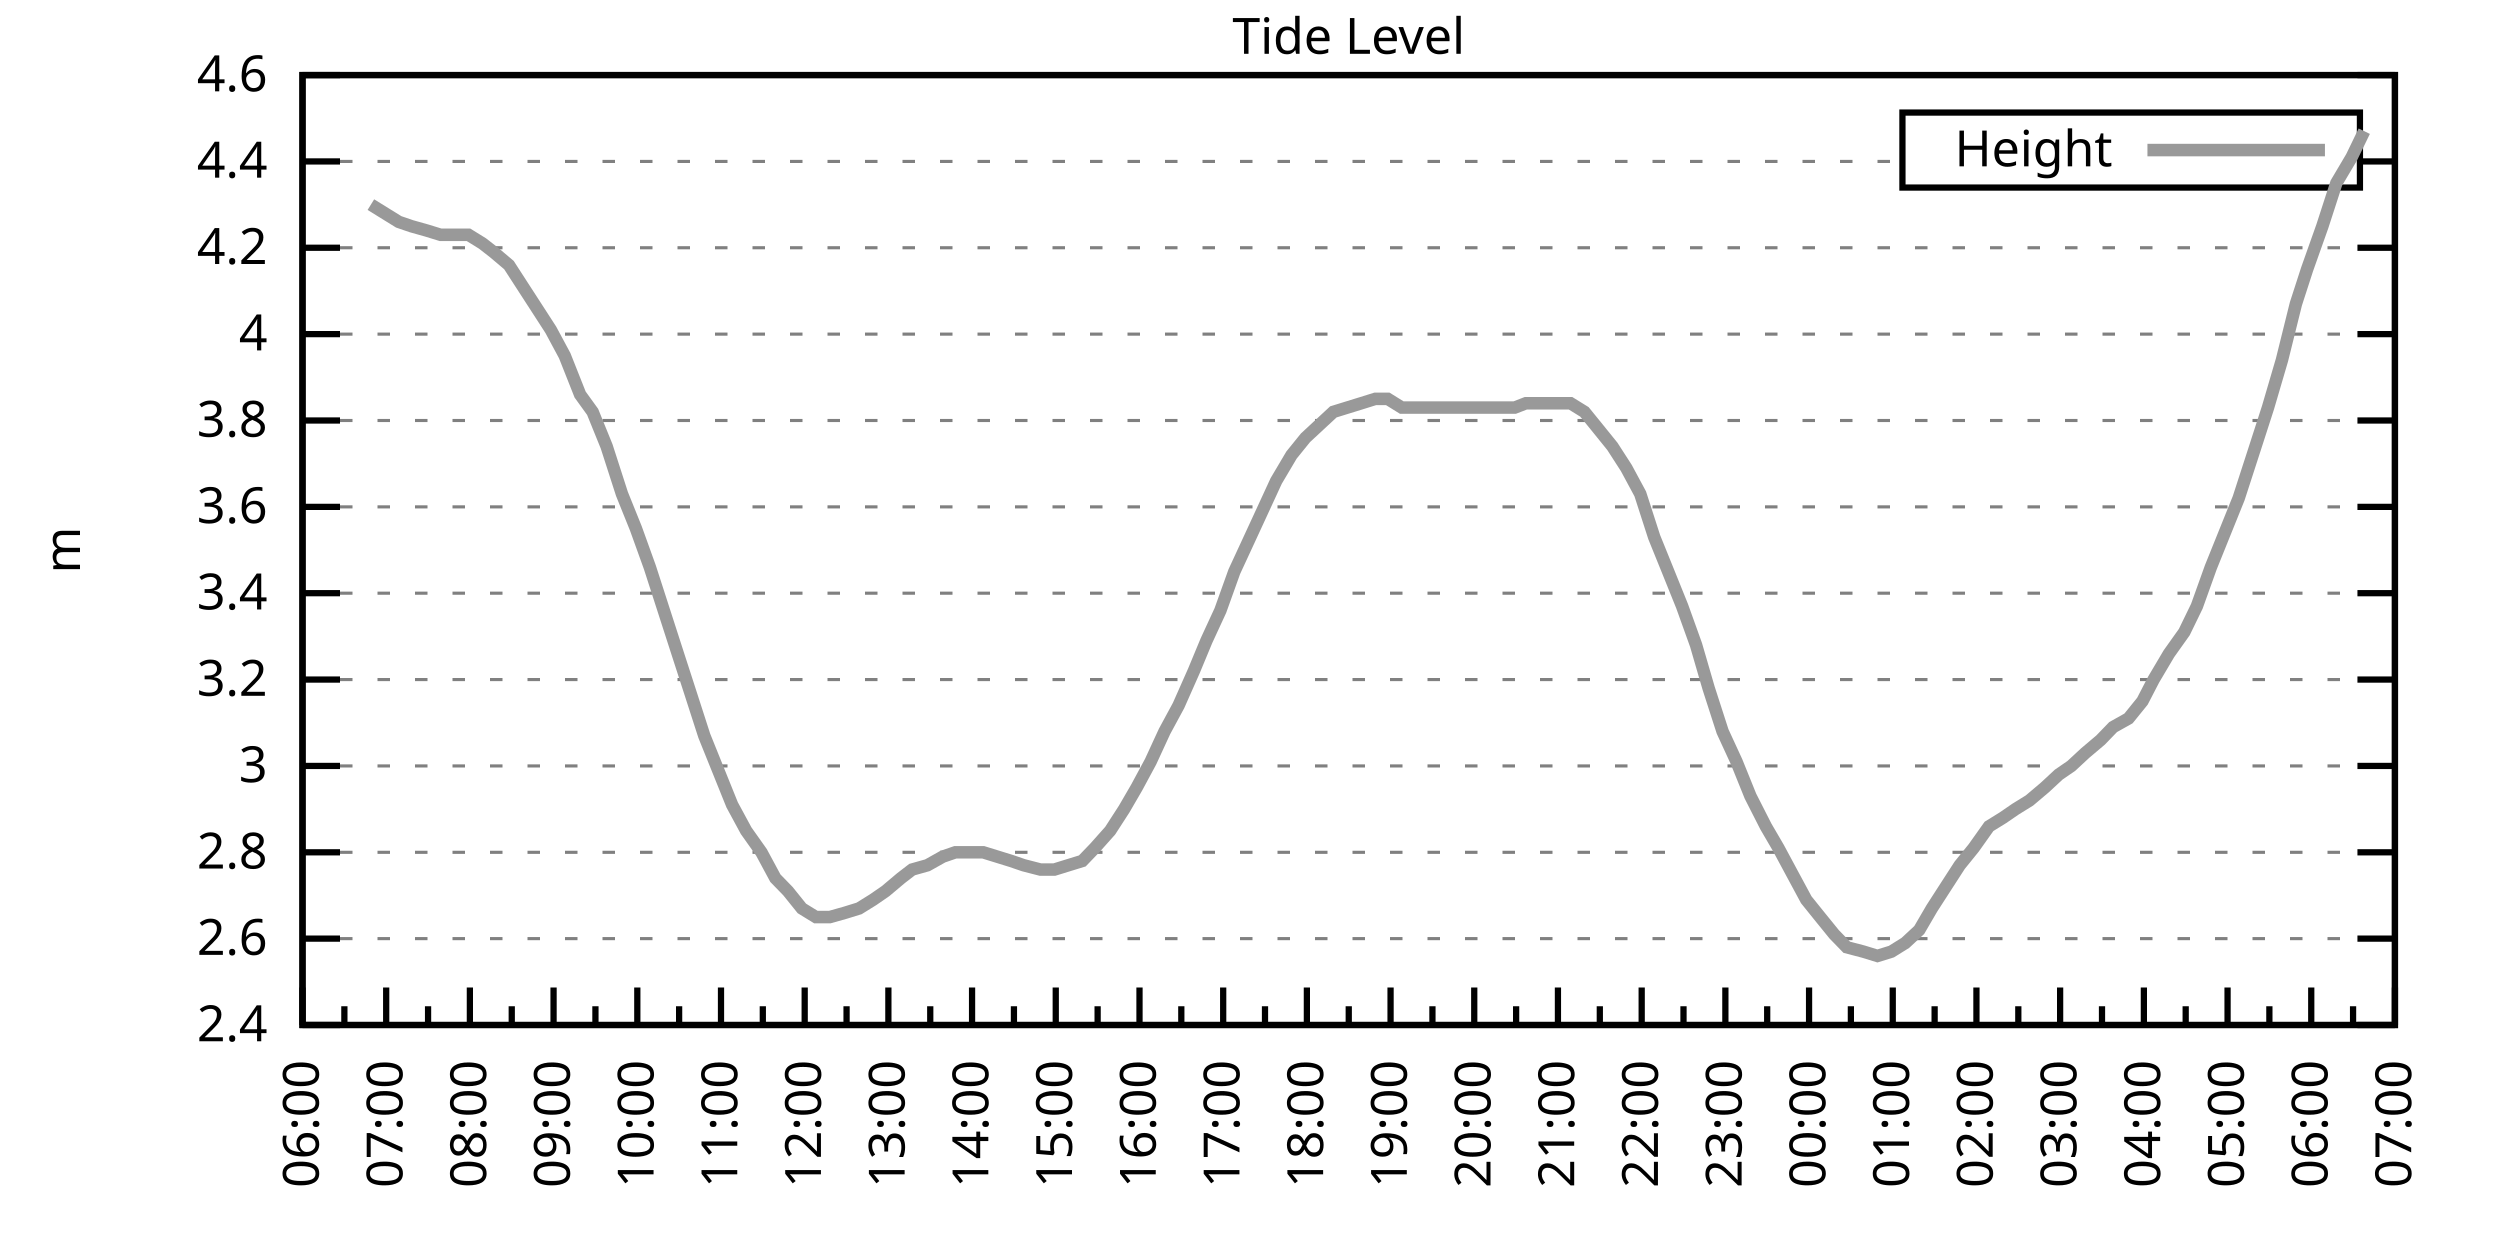
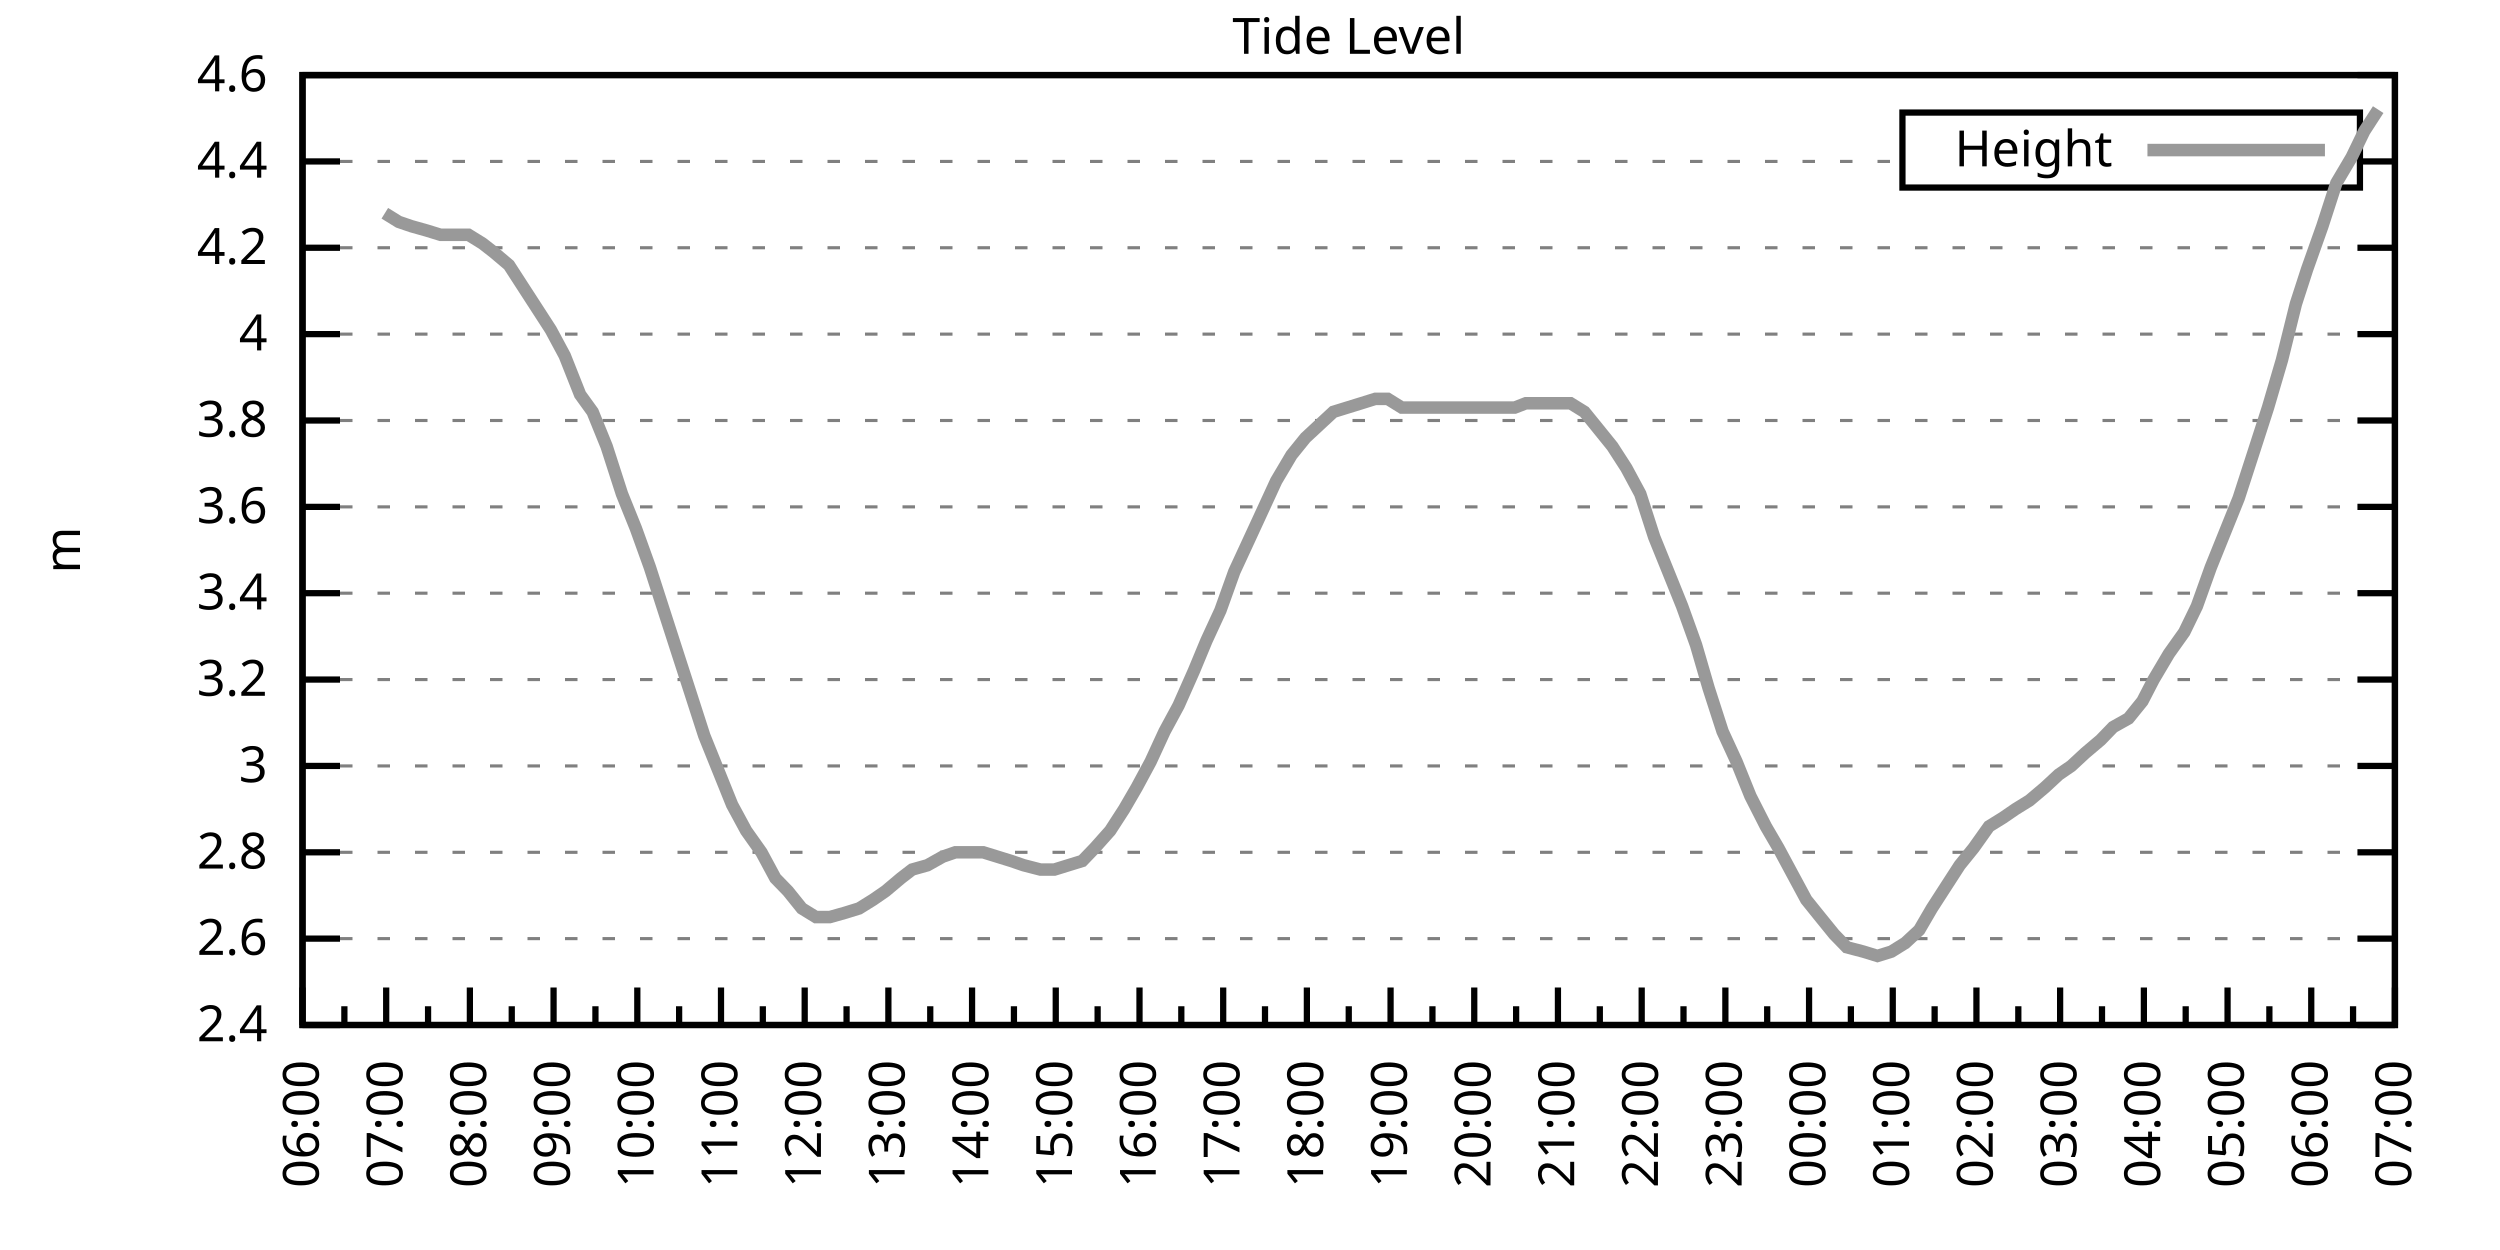
<svg xmlns="http://www.w3.org/2000/svg" xmlns:xlink="http://www.w3.org/1999/xlink" width="400" height="200" viewBox="0 0 400 200">
  <g id="gnuplot_canvas">
    <rect x="0" y="0" width="400" height="200" fill="none" />
    <defs>
      <circle id="gpDot" r="0.5" stroke-width="0.5" stroke="currentColor" />
      <path id="gpPt0" stroke-width="0.333" stroke="currentColor" d="M-1,0 h2 M0,-1 v2" />
      <path id="gpPt1" stroke-width="0.333" stroke="currentColor" d="M-1,-1 L1,1 M1,-1 L-1,1" />
      <path id="gpPt2" stroke-width="0.333" stroke="currentColor" d="M-1,0 L1,0 M0,-1 L0,1 M-1,-1 L1,1 M-1,1 L1,-1" />
      <rect id="gpPt3" stroke-width="0.333" stroke="currentColor" x="-1" y="-1" width="2" height="2" />
      <rect id="gpPt4" stroke-width="0.333" stroke="currentColor" fill="currentColor" x="-1" y="-1" width="2" height="2" />
      <circle id="gpPt5" stroke-width="0.333" stroke="currentColor" cx="0" cy="0" r="1" />
      <use xlink:href="#gpPt5" id="gpPt6" fill="currentColor" stroke="none" />
      <path id="gpPt7" stroke-width="0.333" stroke="currentColor" d="M0,-1.33 L-1.33,0.67 L1.33,0.67 z" />
      <use xlink:href="#gpPt7" id="gpPt8" fill="currentColor" stroke="none" />
      <use xlink:href="#gpPt7" id="gpPt9" stroke="currentColor" transform="rotate(180)" />
      <use xlink:href="#gpPt9" id="gpPt10" fill="currentColor" stroke="none" />
      <use xlink:href="#gpPt3" id="gpPt11" stroke="currentColor" transform="rotate(45)" />
      <use xlink:href="#gpPt11" id="gpPt12" fill="currentColor" stroke="none" />
      <path id="gpPt13" stroke-width="0.333" stroke="currentColor" d="M0,1.330 L1.265,0.411 L0.782,-1.067 L-0.782,-1.076 L-1.265,0.411 z" />
      <use xlink:href="#gpPt13" id="gpPt14" fill="currentColor" stroke="none" />
      <filter id="textbox" filterUnits="objectBoundingBox" x="0" y="0" height="1" width="1">
        <feFlood flood-color="white" flood-opacity="1" result="bgnd" />
        <feComposite in="SourceGraphic" in2="bgnd" operator="atop" />
      </filter>
      <filter id="greybox" filterUnits="objectBoundingBox" x="0" y="0" height="1" width="1">
        <feFlood flood-color="lightgrey" flood-opacity="1" result="grey" />
        <feComposite in="SourceGraphic" in2="grey" operator="atop" />
      </filter>
    </defs>
    <g fill="none" color="white" stroke="currentColor" stroke-width="1.00" stroke-linecap="butt" stroke-linejoin="miter">
</g>
    <g fill="none" color="black" stroke="currentColor" stroke-width="1.00" stroke-linecap="butt" stroke-linejoin="miter">
      <g stroke="none" shape-rendering="crispEdges">
        <polygon fill="rgb(255, 255, 255)" points="48.40,164.00 383.18,164.00 383.18,12.02 48.40,12.02 " />
      </g>
    </g>
    <g fill="none" color="black" stroke="currentColor" stroke-width="1.00" stroke-linecap="butt" stroke-linejoin="miter">
</g>
    <g fill="none" color="black" stroke="black" stroke-width="0.50" stroke-linecap="butt" stroke-linejoin="miter">
</g>
    <g fill="none" color="gray" stroke="currentColor" stroke-width="0.50" stroke-linecap="butt" stroke-linejoin="miter">
      <path stroke="gray" stroke-dasharray="2,4" class="gridline" d="M48.40,164.00 L383.19,164.00  " />
    </g>
    <g fill="none" color="gray" stroke="gray" stroke-width="1.00" stroke-linecap="butt" stroke-linejoin="miter">
</g>
    <g fill="none" color="black" stroke="currentColor" stroke-width="1.00" stroke-linecap="butt" stroke-linejoin="miter">
      <path stroke="black" d="M48.40,164.00 L54.40,164.00 M383.19,164.00 L377.19,164.00  " />
      <g transform="translate(42.80,166.60)" stroke="none" fill="black" font-family="Sans" font-size="8.00" text-anchor="end">
        <text>
          <tspan font-family="Sans"> 2.4</tspan>
        </text>
      </g>
    </g>
    <g fill="none" color="black" stroke="currentColor" stroke-width="1.00" stroke-linecap="butt" stroke-linejoin="miter">
</g>
    <g fill="none" color="black" stroke="black" stroke-width="0.50" stroke-linecap="butt" stroke-linejoin="miter">
</g>
    <g fill="none" color="gray" stroke="currentColor" stroke-width="0.50" stroke-linecap="butt" stroke-linejoin="miter">
      <path stroke="gray" stroke-dasharray="2,4" class="gridline" d="M48.40,150.18 L383.19,150.18  " />
    </g>
    <g fill="none" color="gray" stroke="gray" stroke-width="1.00" stroke-linecap="butt" stroke-linejoin="miter">
</g>
    <g fill="none" color="black" stroke="currentColor" stroke-width="1.00" stroke-linecap="butt" stroke-linejoin="miter">
      <path stroke="black" d="M48.40,150.18 L54.40,150.18 M383.19,150.18 L377.19,150.18  " />
      <g transform="translate(42.80,152.78)" stroke="none" fill="black" font-family="Sans" font-size="8.00" text-anchor="end">
        <text>
          <tspan font-family="Sans"> 2.6</tspan>
        </text>
      </g>
    </g>
    <g fill="none" color="black" stroke="currentColor" stroke-width="1.00" stroke-linecap="butt" stroke-linejoin="miter">
</g>
    <g fill="none" color="black" stroke="black" stroke-width="0.50" stroke-linecap="butt" stroke-linejoin="miter">
</g>
    <g fill="none" color="gray" stroke="currentColor" stroke-width="0.50" stroke-linecap="butt" stroke-linejoin="miter">
      <path stroke="gray" stroke-dasharray="2,4" class="gridline" d="M48.40,136.37 L383.19,136.37  " />
    </g>
    <g fill="none" color="gray" stroke="gray" stroke-width="1.00" stroke-linecap="butt" stroke-linejoin="miter">
</g>
    <g fill="none" color="black" stroke="currentColor" stroke-width="1.00" stroke-linecap="butt" stroke-linejoin="miter">
      <path stroke="black" d="M48.40,136.37 L54.40,136.37 M383.19,136.37 L377.19,136.37  " />
      <g transform="translate(42.80,138.97)" stroke="none" fill="black" font-family="Sans" font-size="8.00" text-anchor="end">
        <text>
          <tspan font-family="Sans"> 2.8</tspan>
        </text>
      </g>
    </g>
    <g fill="none" color="black" stroke="currentColor" stroke-width="1.00" stroke-linecap="butt" stroke-linejoin="miter">
</g>
    <g fill="none" color="black" stroke="black" stroke-width="0.50" stroke-linecap="butt" stroke-linejoin="miter">
</g>
    <g fill="none" color="gray" stroke="currentColor" stroke-width="0.50" stroke-linecap="butt" stroke-linejoin="miter">
      <path stroke="gray" stroke-dasharray="2,4" class="gridline" d="M48.40,122.55 L383.19,122.55  " />
    </g>
    <g fill="none" color="gray" stroke="gray" stroke-width="1.00" stroke-linecap="butt" stroke-linejoin="miter">
</g>
    <g fill="none" color="black" stroke="currentColor" stroke-width="1.00" stroke-linecap="butt" stroke-linejoin="miter">
      <path stroke="black" d="M48.40,122.55 L54.40,122.55 M383.19,122.55 L377.19,122.55  " />
      <g transform="translate(42.80,125.15)" stroke="none" fill="black" font-family="Sans" font-size="8.00" text-anchor="end">
        <text>
          <tspan font-family="Sans"> 3</tspan>
        </text>
      </g>
    </g>
    <g fill="none" color="black" stroke="currentColor" stroke-width="1.00" stroke-linecap="butt" stroke-linejoin="miter">
</g>
    <g fill="none" color="black" stroke="black" stroke-width="0.50" stroke-linecap="butt" stroke-linejoin="miter">
</g>
    <g fill="none" color="gray" stroke="currentColor" stroke-width="0.50" stroke-linecap="butt" stroke-linejoin="miter">
      <path stroke="gray" stroke-dasharray="2,4" class="gridline" d="M48.40,108.73 L383.19,108.73  " />
    </g>
    <g fill="none" color="gray" stroke="gray" stroke-width="1.00" stroke-linecap="butt" stroke-linejoin="miter">
</g>
    <g fill="none" color="black" stroke="currentColor" stroke-width="1.00" stroke-linecap="butt" stroke-linejoin="miter">
      <path stroke="black" d="M48.40,108.73 L54.40,108.73 M383.19,108.73 L377.19,108.73  " />
      <g transform="translate(42.80,111.33)" stroke="none" fill="black" font-family="Sans" font-size="8.00" text-anchor="end">
        <text>
          <tspan font-family="Sans"> 3.2</tspan>
        </text>
      </g>
    </g>
    <g fill="none" color="black" stroke="currentColor" stroke-width="1.00" stroke-linecap="butt" stroke-linejoin="miter">
</g>
    <g fill="none" color="black" stroke="black" stroke-width="0.50" stroke-linecap="butt" stroke-linejoin="miter">
</g>
    <g fill="none" color="gray" stroke="currentColor" stroke-width="0.50" stroke-linecap="butt" stroke-linejoin="miter">
      <path stroke="gray" stroke-dasharray="2,4" class="gridline" d="M48.40,94.91 L383.19,94.91  " />
    </g>
    <g fill="none" color="gray" stroke="gray" stroke-width="1.00" stroke-linecap="butt" stroke-linejoin="miter">
</g>
    <g fill="none" color="black" stroke="currentColor" stroke-width="1.00" stroke-linecap="butt" stroke-linejoin="miter">
      <path stroke="black" d="M48.40,94.91 L54.40,94.91 M383.19,94.91 L377.19,94.91  " />
      <g transform="translate(42.80,97.51)" stroke="none" fill="black" font-family="Sans" font-size="8.00" text-anchor="end">
        <text>
          <tspan font-family="Sans"> 3.4</tspan>
        </text>
      </g>
    </g>
    <g fill="none" color="black" stroke="currentColor" stroke-width="1.00" stroke-linecap="butt" stroke-linejoin="miter">
</g>
    <g fill="none" color="black" stroke="black" stroke-width="0.50" stroke-linecap="butt" stroke-linejoin="miter">
</g>
    <g fill="none" color="gray" stroke="currentColor" stroke-width="0.50" stroke-linecap="butt" stroke-linejoin="miter">
      <path stroke="gray" stroke-dasharray="2,4" class="gridline" d="M48.40,81.10 L383.19,81.10  " />
    </g>
    <g fill="none" color="gray" stroke="gray" stroke-width="1.00" stroke-linecap="butt" stroke-linejoin="miter">
</g>
    <g fill="none" color="black" stroke="currentColor" stroke-width="1.00" stroke-linecap="butt" stroke-linejoin="miter">
      <path stroke="black" d="M48.40,81.10 L54.40,81.10 M383.19,81.10 L377.19,81.10  " />
      <g transform="translate(42.80,83.70)" stroke="none" fill="black" font-family="Sans" font-size="8.00" text-anchor="end">
        <text>
          <tspan font-family="Sans"> 3.6</tspan>
        </text>
      </g>
    </g>
    <g fill="none" color="black" stroke="currentColor" stroke-width="1.00" stroke-linecap="butt" stroke-linejoin="miter">
</g>
    <g fill="none" color="black" stroke="black" stroke-width="0.50" stroke-linecap="butt" stroke-linejoin="miter">
</g>
    <g fill="none" color="gray" stroke="currentColor" stroke-width="0.50" stroke-linecap="butt" stroke-linejoin="miter">
      <path stroke="gray" stroke-dasharray="2,4" class="gridline" d="M48.40,67.28 L383.19,67.28  " />
    </g>
    <g fill="none" color="gray" stroke="gray" stroke-width="1.00" stroke-linecap="butt" stroke-linejoin="miter">
</g>
    <g fill="none" color="black" stroke="currentColor" stroke-width="1.00" stroke-linecap="butt" stroke-linejoin="miter">
      <path stroke="black" d="M48.40,67.28 L54.40,67.28 M383.19,67.28 L377.19,67.28  " />
      <g transform="translate(42.80,69.88)" stroke="none" fill="black" font-family="Sans" font-size="8.00" text-anchor="end">
        <text>
          <tspan font-family="Sans"> 3.8</tspan>
        </text>
      </g>
    </g>
    <g fill="none" color="black" stroke="currentColor" stroke-width="1.00" stroke-linecap="butt" stroke-linejoin="miter">
</g>
    <g fill="none" color="black" stroke="black" stroke-width="0.50" stroke-linecap="butt" stroke-linejoin="miter">
</g>
    <g fill="none" color="gray" stroke="currentColor" stroke-width="0.50" stroke-linecap="butt" stroke-linejoin="miter">
      <path stroke="gray" stroke-dasharray="2,4" class="gridline" d="M48.40,53.46 L383.19,53.46  " />
    </g>
    <g fill="none" color="gray" stroke="gray" stroke-width="1.00" stroke-linecap="butt" stroke-linejoin="miter">
</g>
    <g fill="none" color="black" stroke="currentColor" stroke-width="1.00" stroke-linecap="butt" stroke-linejoin="miter">
      <path stroke="black" d="M48.40,53.46 L54.40,53.46 M383.19,53.46 L377.19,53.46  " />
      <g transform="translate(42.80,56.06)" stroke="none" fill="black" font-family="Sans" font-size="8.00" text-anchor="end">
        <text>
          <tspan font-family="Sans"> 4</tspan>
        </text>
      </g>
    </g>
    <g fill="none" color="black" stroke="currentColor" stroke-width="1.00" stroke-linecap="butt" stroke-linejoin="miter">
</g>
    <g fill="none" color="black" stroke="black" stroke-width="0.50" stroke-linecap="butt" stroke-linejoin="miter">
</g>
    <g fill="none" color="gray" stroke="currentColor" stroke-width="0.50" stroke-linecap="butt" stroke-linejoin="miter">
      <path stroke="gray" stroke-dasharray="2,4" class="gridline" d="M48.40,39.64 L383.19,39.64  " />
    </g>
    <g fill="none" color="gray" stroke="gray" stroke-width="1.00" stroke-linecap="butt" stroke-linejoin="miter">
</g>
    <g fill="none" color="black" stroke="currentColor" stroke-width="1.00" stroke-linecap="butt" stroke-linejoin="miter">
      <path stroke="black" d="M48.40,39.64 L54.40,39.64 M383.19,39.64 L377.19,39.64  " />
      <g transform="translate(42.80,42.24)" stroke="none" fill="black" font-family="Sans" font-size="8.00" text-anchor="end">
        <text>
          <tspan font-family="Sans"> 4.2</tspan>
        </text>
      </g>
    </g>
    <g fill="none" color="black" stroke="currentColor" stroke-width="1.00" stroke-linecap="butt" stroke-linejoin="miter">
</g>
    <g fill="none" color="black" stroke="black" stroke-width="0.50" stroke-linecap="butt" stroke-linejoin="miter">
</g>
    <g fill="none" color="gray" stroke="currentColor" stroke-width="0.50" stroke-linecap="butt" stroke-linejoin="miter">
      <path stroke="gray" stroke-dasharray="2,4" class="gridline" d="M48.40,25.83 L304.39,25.83 M377.59,25.83 L383.19,25.83  " />
    </g>
    <g fill="none" color="gray" stroke="gray" stroke-width="1.00" stroke-linecap="butt" stroke-linejoin="miter">
</g>
    <g fill="none" color="black" stroke="currentColor" stroke-width="1.00" stroke-linecap="butt" stroke-linejoin="miter">
      <path stroke="black" d="M48.40,25.83 L54.40,25.83 M383.19,25.83 L377.19,25.83  " />
      <g transform="translate(42.80,28.43)" stroke="none" fill="black" font-family="Sans" font-size="8.00" text-anchor="end">
        <text>
          <tspan font-family="Sans"> 4.4</tspan>
        </text>
      </g>
    </g>
    <g fill="none" color="black" stroke="currentColor" stroke-width="1.00" stroke-linecap="butt" stroke-linejoin="miter">
</g>
    <g fill="none" color="black" stroke="black" stroke-width="0.50" stroke-linecap="butt" stroke-linejoin="miter">
</g>
    <g fill="none" color="gray" stroke="currentColor" stroke-width="0.50" stroke-linecap="butt" stroke-linejoin="miter">
      <path stroke="gray" stroke-dasharray="2,4" class="gridline" d="M48.40,12.01 L383.19,12.01  " />
    </g>
    <g fill="none" color="gray" stroke="gray" stroke-width="1.00" stroke-linecap="butt" stroke-linejoin="miter">
</g>
    <g fill="none" color="black" stroke="currentColor" stroke-width="1.00" stroke-linecap="butt" stroke-linejoin="miter">
      <path stroke="black" d="M48.40,12.01 L54.40,12.01 M383.19,12.01 L377.19,12.01  " />
      <g transform="translate(42.80,14.61)" stroke="none" fill="black" font-family="Sans" font-size="8.00" text-anchor="end">
        <text>
          <tspan font-family="Sans"> 4.6</tspan>
        </text>
      </g>
    </g>
    <g fill="none" color="black" stroke="currentColor" stroke-width="1.00" stroke-linecap="butt" stroke-linejoin="miter">
      <path stroke="black" d="M48.40,164.00 L48.40,158.00  " />
      <g transform="translate(51.00,169.60) rotate(270)" stroke="none" fill="black" font-family="Sans" font-size="8.00" text-anchor="end">
        <text>
          <tspan font-family="Sans">06:00</tspan>
        </text>
      </g>
    </g>
    <g fill="none" color="black" stroke="currentColor" stroke-width="1.00" stroke-linecap="butt" stroke-linejoin="miter">
      <path stroke="black" d="M55.10,164.00 L55.10,161.00 M61.79,164.00 L61.79,158.00  " />
      <g transform="translate(64.39,169.60) rotate(270)" stroke="none" fill="black" font-family="Sans" font-size="8.00" text-anchor="end">
        <text>
          <tspan font-family="Sans">07:00</tspan>
        </text>
      </g>
    </g>
    <g fill="none" color="black" stroke="currentColor" stroke-width="1.00" stroke-linecap="butt" stroke-linejoin="miter">
      <path stroke="black" d="M68.49,164.00 L68.49,161.00 M75.18,164.00 L75.18,158.00  " />
      <g transform="translate(77.78,169.60) rotate(270)" stroke="none" fill="black" font-family="Sans" font-size="8.00" text-anchor="end">
        <text>
          <tspan font-family="Sans">08:00</tspan>
        </text>
      </g>
    </g>
    <g fill="none" color="black" stroke="currentColor" stroke-width="1.00" stroke-linecap="butt" stroke-linejoin="miter">
      <path stroke="black" d="M81.88,164.00 L81.88,161.00 M88.57,164.00 L88.57,158.00  " />
      <g transform="translate(91.17,169.60) rotate(270)" stroke="none" fill="black" font-family="Sans" font-size="8.00" text-anchor="end">
        <text>
          <tspan font-family="Sans">09:00</tspan>
        </text>
      </g>
    </g>
    <g fill="none" color="black" stroke="currentColor" stroke-width="1.00" stroke-linecap="butt" stroke-linejoin="miter">
      <path stroke="black" d="M95.27,164.00 L95.27,161.00 M101.97,164.00 L101.97,158.00  " />
      <g transform="translate(104.57,169.60) rotate(270)" stroke="none" fill="black" font-family="Sans" font-size="8.00" text-anchor="end">
        <text>
          <tspan font-family="Sans">10:00</tspan>
        </text>
      </g>
    </g>
    <g fill="none" color="black" stroke="currentColor" stroke-width="1.00" stroke-linecap="butt" stroke-linejoin="miter">
      <path stroke="black" d="M108.66,164.00 L108.66,161.00 M115.36,164.00 L115.36,158.00  " />
      <g transform="translate(117.96,169.60) rotate(270)" stroke="none" fill="black" font-family="Sans" font-size="8.00" text-anchor="end">
        <text>
          <tspan font-family="Sans">11:00</tspan>
        </text>
      </g>
    </g>
    <g fill="none" color="black" stroke="currentColor" stroke-width="1.00" stroke-linecap="butt" stroke-linejoin="miter">
      <path stroke="black" d="M122.05,164.00 L122.05,161.00 M128.75,164.00 L128.75,158.00  " />
      <g transform="translate(131.35,169.60) rotate(270)" stroke="none" fill="black" font-family="Sans" font-size="8.00" text-anchor="end">
        <text>
          <tspan font-family="Sans">12:00</tspan>
        </text>
      </g>
    </g>
    <g fill="none" color="black" stroke="currentColor" stroke-width="1.00" stroke-linecap="butt" stroke-linejoin="miter">
      <path stroke="black" d="M135.45,164.00 L135.45,161.00 M142.14,164.00 L142.14,158.00  " />
      <g transform="translate(144.74,169.60) rotate(270)" stroke="none" fill="black" font-family="Sans" font-size="8.00" text-anchor="end">
        <text>
          <tspan font-family="Sans">13:00</tspan>
        </text>
      </g>
    </g>
    <g fill="none" color="black" stroke="currentColor" stroke-width="1.00" stroke-linecap="butt" stroke-linejoin="miter">
      <path stroke="black" d="M148.84,164.00 L148.84,161.00 M155.53,164.00 L155.53,158.00  " />
      <g transform="translate(158.13,169.60) rotate(270)" stroke="none" fill="black" font-family="Sans" font-size="8.00" text-anchor="end">
        <text>
          <tspan font-family="Sans">14:00</tspan>
        </text>
      </g>
    </g>
    <g fill="none" color="black" stroke="currentColor" stroke-width="1.00" stroke-linecap="butt" stroke-linejoin="miter">
      <path stroke="black" d="M162.23,164.00 L162.23,161.00 M168.92,164.00 L168.92,158.00  " />
      <g transform="translate(171.52,169.60) rotate(270)" stroke="none" fill="black" font-family="Sans" font-size="8.00" text-anchor="end">
        <text>
          <tspan font-family="Sans">15:00</tspan>
        </text>
      </g>
    </g>
    <g fill="none" color="black" stroke="currentColor" stroke-width="1.00" stroke-linecap="butt" stroke-linejoin="miter">
      <path stroke="black" d="M175.62,164.00 L175.62,161.00 M182.32,164.00 L182.32,158.00  " />
      <g transform="translate(184.92,169.60) rotate(270)" stroke="none" fill="black" font-family="Sans" font-size="8.00" text-anchor="end">
        <text>
          <tspan font-family="Sans">16:00</tspan>
        </text>
      </g>
    </g>
    <g fill="none" color="black" stroke="currentColor" stroke-width="1.00" stroke-linecap="butt" stroke-linejoin="miter">
      <path stroke="black" d="M189.01,164.00 L189.01,161.00 M195.71,164.00 L195.71,158.00  " />
      <g transform="translate(198.31,169.60) rotate(270)" stroke="none" fill="black" font-family="Sans" font-size="8.00" text-anchor="end">
        <text>
          <tspan font-family="Sans">17:00</tspan>
        </text>
      </g>
    </g>
    <g fill="none" color="black" stroke="currentColor" stroke-width="1.00" stroke-linecap="butt" stroke-linejoin="miter">
      <path stroke="black" d="M202.40,164.00 L202.40,161.00 M209.10,164.00 L209.10,158.00  " />
      <g transform="translate(211.70,169.60) rotate(270)" stroke="none" fill="black" font-family="Sans" font-size="8.00" text-anchor="end">
        <text>
          <tspan font-family="Sans">18:00</tspan>
        </text>
      </g>
    </g>
    <g fill="none" color="black" stroke="currentColor" stroke-width="1.00" stroke-linecap="butt" stroke-linejoin="miter">
      <path stroke="black" d="M215.80,164.00 L215.80,161.00 M222.49,164.00 L222.49,158.00  " />
      <g transform="translate(225.09,169.60) rotate(270)" stroke="none" fill="black" font-family="Sans" font-size="8.00" text-anchor="end">
        <text>
          <tspan font-family="Sans">19:00</tspan>
        </text>
      </g>
    </g>
    <g fill="none" color="black" stroke="currentColor" stroke-width="1.00" stroke-linecap="butt" stroke-linejoin="miter">
      <path stroke="black" d="M229.19,164.00 L229.19,161.00 M235.88,164.00 L235.88,158.00  " />
      <g transform="translate(238.48,169.60) rotate(270)" stroke="none" fill="black" font-family="Sans" font-size="8.00" text-anchor="end">
        <text>
          <tspan font-family="Sans">20:00</tspan>
        </text>
      </g>
    </g>
    <g fill="none" color="black" stroke="currentColor" stroke-width="1.00" stroke-linecap="butt" stroke-linejoin="miter">
      <path stroke="black" d="M242.58,164.00 L242.58,161.00 M249.27,164.00 L249.27,158.00  " />
      <g transform="translate(251.87,169.60) rotate(270)" stroke="none" fill="black" font-family="Sans" font-size="8.00" text-anchor="end">
        <text>
          <tspan font-family="Sans">21:00</tspan>
        </text>
      </g>
    </g>
    <g fill="none" color="black" stroke="currentColor" stroke-width="1.00" stroke-linecap="butt" stroke-linejoin="miter">
      <path stroke="black" d="M255.97,164.00 L255.97,161.00 M262.67,164.00 L262.67,158.00  " />
      <g transform="translate(265.27,169.60) rotate(270)" stroke="none" fill="black" font-family="Sans" font-size="8.00" text-anchor="end">
        <text>
          <tspan font-family="Sans">22:00</tspan>
        </text>
      </g>
    </g>
    <g fill="none" color="black" stroke="currentColor" stroke-width="1.00" stroke-linecap="butt" stroke-linejoin="miter">
      <path stroke="black" d="M269.36,164.00 L269.36,161.00 M276.06,164.00 L276.06,158.00  " />
      <g transform="translate(278.66,169.60) rotate(270)" stroke="none" fill="black" font-family="Sans" font-size="8.00" text-anchor="end">
        <text>
          <tspan font-family="Sans">23:00</tspan>
        </text>
      </g>
    </g>
    <g fill="none" color="black" stroke="currentColor" stroke-width="1.00" stroke-linecap="butt" stroke-linejoin="miter">
      <path stroke="black" d="M282.75,164.00 L282.75,161.00 M289.45,164.00 L289.45,158.00  " />
      <g transform="translate(292.05,169.60) rotate(270)" stroke="none" fill="black" font-family="Sans" font-size="8.00" text-anchor="end">
        <text>
          <tspan font-family="Sans">00:00</tspan>
        </text>
      </g>
    </g>
    <g fill="none" color="black" stroke="currentColor" stroke-width="1.00" stroke-linecap="butt" stroke-linejoin="miter">
      <path stroke="black" d="M296.14,164.00 L296.14,161.00 M302.84,164.00 L302.84,158.00  " />
      <g transform="translate(305.44,169.60) rotate(270)" stroke="none" fill="black" font-family="Sans" font-size="8.00" text-anchor="end">
        <text>
          <tspan font-family="Sans">01:00</tspan>
        </text>
      </g>
    </g>
    <g fill="none" color="black" stroke="currentColor" stroke-width="1.00" stroke-linecap="butt" stroke-linejoin="miter">
      <path stroke="black" d="M309.54,164.00 L309.54,161.00 M316.23,164.00 L316.23,158.00  " />
      <g transform="translate(318.83,169.60) rotate(270)" stroke="none" fill="black" font-family="Sans" font-size="8.00" text-anchor="end">
        <text>
          <tspan font-family="Sans">02:00</tspan>
        </text>
      </g>
    </g>
    <g fill="none" color="black" stroke="currentColor" stroke-width="1.00" stroke-linecap="butt" stroke-linejoin="miter">
      <path stroke="black" d="M322.93,164.00 L322.93,161.00 M329.62,164.00 L329.62,158.00  " />
      <g transform="translate(332.22,169.60) rotate(270)" stroke="none" fill="black" font-family="Sans" font-size="8.00" text-anchor="end">
        <text>
          <tspan font-family="Sans">03:00</tspan>
        </text>
      </g>
    </g>
    <g fill="none" color="black" stroke="currentColor" stroke-width="1.00" stroke-linecap="butt" stroke-linejoin="miter">
      <path stroke="black" d="M336.32,164.00 L336.32,161.00 M343.02,164.00 L343.02,158.00  " />
      <g transform="translate(345.62,169.60) rotate(270)" stroke="none" fill="black" font-family="Sans" font-size="8.00" text-anchor="end">
        <text>
          <tspan font-family="Sans">04:00</tspan>
        </text>
      </g>
    </g>
    <g fill="none" color="black" stroke="currentColor" stroke-width="1.00" stroke-linecap="butt" stroke-linejoin="miter">
      <path stroke="black" d="M349.71,164.00 L349.71,161.00 M356.41,164.00 L356.41,158.00  " />
      <g transform="translate(359.01,169.60) rotate(270)" stroke="none" fill="black" font-family="Sans" font-size="8.00" text-anchor="end">
        <text>
          <tspan font-family="Sans">05:00</tspan>
        </text>
      </g>
    </g>
    <g fill="none" color="black" stroke="currentColor" stroke-width="1.00" stroke-linecap="butt" stroke-linejoin="miter">
      <path stroke="black" d="M363.10,164.00 L363.10,161.00 M369.80,164.00 L369.80,158.00  " />
      <g transform="translate(372.40,169.60) rotate(270)" stroke="none" fill="black" font-family="Sans" font-size="8.00" text-anchor="end">
        <text>
          <tspan font-family="Sans">06:00</tspan>
        </text>
      </g>
    </g>
    <g fill="none" color="black" stroke="currentColor" stroke-width="1.00" stroke-linecap="butt" stroke-linejoin="miter">
      <path stroke="black" d="M376.49,164.00 L376.49,161.00 M383.19,164.00 L383.19,158.00  " />
      <g transform="translate(385.79,169.60) rotate(270)" stroke="none" fill="black" font-family="Sans" font-size="8.00" text-anchor="end">
        <text>
          <tspan font-family="Sans">07:00</tspan>
        </text>
      </g>
    </g>
    <g fill="none" color="black" stroke="currentColor" stroke-width="1.00" stroke-linecap="butt" stroke-linejoin="miter">
</g>
    <g fill="none" color="black" stroke="currentColor" stroke-width="1.00" stroke-linecap="butt" stroke-linejoin="miter">
      <path stroke="black" d="M48.40,12.01 L48.40,164.00 L383.19,164.00 L383.19,12.01 L48.40,12.01 Z  " />
    </g>
    <g fill="none" color="black" stroke="currentColor" stroke-width="1.00" stroke-linecap="butt" stroke-linejoin="miter">
      <g transform="translate(12.80,88.01) rotate(270)" stroke="none" fill="black" font-family="Sans" font-size="8.00" text-anchor="middle">
        <text>
          <tspan font-family="Sans">m</tspan>
        </text>
      </g>
    </g>
    <g fill="none" color="black" stroke="currentColor" stroke-width="1.00" stroke-linecap="butt" stroke-linejoin="miter">
</g>
    <g fill="none" color="black" stroke="currentColor" stroke-width="1.00" stroke-linecap="butt" stroke-linejoin="miter">
      <path stroke="black" d="M304.39,30.01 L304.39,18.01 L377.59,18.01 L377.59,30.01 L304.39,30.01 Z  " />
    </g>
    <g id="Tide_level_plot_1">
      <g fill="none" color="white" stroke="black" stroke-width="2.00" stroke-linecap="butt" stroke-linejoin="miter">
</g>
      <g fill="none" color="black" stroke="currentColor" stroke-width="2.00" stroke-linecap="butt" stroke-linejoin="miter">
        <g transform="translate(337.99,26.61)" stroke="none" fill="black" font-family="Sans" font-size="8.00" text-anchor="end">
          <text>
            <tspan font-family="Sans">Height</tspan>
          </text>
        </g>
      </g>
      <g fill="none" color="black" stroke="currentColor" stroke-width="2.00" stroke-linecap="butt" stroke-linejoin="miter">
-         <path stroke="rgb(153, 153, 153)" d="M343.59,24.01 L371.99,24.01 M59.34,32.74 L61.57,34.12 L63.80,35.50 L65.81,36.19 L68.26,36.88 L70.50,37.57   L72.73,37.57 L74.96,37.57 L77.19,38.95 L78.98,40.34 L81.43,42.41 L83.66,45.86 L85.90,49.32 L88.13,52.77   L90.36,56.92 L92.82,63.13 L94.82,65.90 L97.06,71.42 L99.51,79.02 L101.74,84.55 L103.98,90.77 L106.21,97.68   L108.44,104.59 L110.45,110.80 L112.68,117.71 L114.91,123.24 L117.14,128.77 L119.38,132.91 L121.83,136.37 L124.06,140.51   L126.07,142.58 L128.30,145.35 L130.54,146.73 L132.77,146.73 L135.22,146.04 L137.45,145.35 L139.69,143.96 L141.69,142.58   L144.15,140.51 L145.94,139.13 L148.39,138.44 L150.85,137.06 L152.85,136.37 L155.09,136.37 L157.32,136.37 L159.55,137.06   L161.78,137.75 L163.79,138.44 L166.47,139.13 L168.70,139.13 L170.93,138.44 L173.17,137.75 L175.17,135.67 L177.63,132.91   L179.86,129.46 L181.87,126.00 L184.10,121.86 L186.33,117.02 L188.57,112.88 L191.02,107.35 L193.03,102.51 L195.26,97.68   L197.49,91.46 L199.73,86.62 L201.96,81.79 L204.19,76.95 L206.64,72.81 L208.88,70.04 L211.11,67.97 L213.34,65.90   L215.57,65.21 L217.80,64.52 L220.04,63.82 L222.04,63.82 L224.28,65.21 L226.51,65.21 L228.74,65.21 L231.20,65.21   L233.43,65.21 L235.44,65.21 L237.89,65.21 L240.12,65.21 L242.36,65.21 L244.14,64.52 L246.60,64.52 L248.83,64.52   L251.28,64.52 L253.51,65.90 L255.75,68.66 L257.98,71.42 L260.21,74.88 L262.44,79.02 L264.67,85.93 L266.91,91.46   L269.14,96.99 L271.37,103.20 L273.38,110.11 L275.61,117.02 L277.84,121.86 L280.07,127.38 L282.53,132.22 L284.54,135.67   L286.77,139.82 L289.00,143.96 L291.23,146.73 L293.47,149.49 L295.48,151.56 L298.15,152.26 L300.39,152.95 L302.62,152.26   L304.85,150.87 L307.08,148.80 L309.09,145.35 L311.32,141.89 L313.55,138.44 L315.79,135.67 L318.24,132.22 L320.47,130.84   L322.48,129.46 L324.71,128.08 L327.17,126.00 L329.40,123.93 L331.41,122.55 L333.64,120.48 L336.10,118.40 L338.10,116.33   L340.56,114.95 L342.79,112.19 L344.58,108.73 L347.03,104.59 L349.49,101.13 L351.50,96.99 L353.73,90.77 L355.96,85.24   L358.19,79.71 L360.65,72.12 L362.88,65.21 L365.11,57.61 L367.34,48.63 L369.13,43.10 L371.58,36.19 L373.82,29.28   L376.27,25.14 L378.28,20.99  " />
+         <path stroke="rgb(153, 153, 153)" d="M343.59,24.01 L371.99,24.01 M61.57,34.12 L63.80,35.50 L65.81,36.19 L68.26,36.88 L70.50,37.57 L72.73,37.57   L74.96,37.57 L77.19,38.95 L78.98,40.34 L81.43,42.41 L83.66,45.86 L85.90,49.32 L88.13,52.77 L90.36,56.92   L92.82,63.13 L94.82,65.90 L97.06,71.42 L99.51,79.02 L101.74,84.55 L103.98,90.77 L106.21,97.68 L108.44,104.59   L110.45,110.80 L112.68,117.71 L114.91,123.24 L117.14,128.77 L119.38,132.91 L121.83,136.37 L124.06,140.51 L126.07,142.58   L128.30,145.35 L130.54,146.73 L132.77,146.73 L135.22,146.04 L137.45,145.35 L139.69,143.96 L141.69,142.58 L144.15,140.51   L145.94,139.13 L148.39,138.44 L150.85,137.06 L152.85,136.37 L155.09,136.37 L157.32,136.37 L159.55,137.06 L161.78,137.75   L163.79,138.44 L166.47,139.13 L168.70,139.13 L170.93,138.44 L173.17,137.75 L175.17,135.67 L177.63,132.91 L179.86,129.46   L181.87,126.00 L184.10,121.86 L186.33,117.02 L188.57,112.88 L191.02,107.35 L193.03,102.51 L195.26,97.68 L197.49,91.46   L199.73,86.62 L201.96,81.79 L204.19,76.95 L206.64,72.81 L208.88,70.04 L211.11,67.97 L213.34,65.90 L215.57,65.21   L217.80,64.52 L220.04,63.82 L222.04,63.82 L224.28,65.21 L226.51,65.21 L228.74,65.21 L231.20,65.21 L233.43,65.21   L235.44,65.21 L237.89,65.21 L240.12,65.21 L242.36,65.21 L244.14,64.52 L246.60,64.52 L248.83,64.52 L251.28,64.52   L253.51,65.90 L255.75,68.66 L257.98,71.42 L260.21,74.88 L262.44,79.02 L264.67,85.93 L266.91,91.46 L269.14,96.99   L271.37,103.20 L273.38,110.11 L275.61,117.02 L277.84,121.86 L280.07,127.38 L282.53,132.22 L284.54,135.67 L286.77,139.82   L289.00,143.96 L291.23,146.73 L293.47,149.49 L295.48,151.56 L298.15,152.26 L300.39,152.95 L302.62,152.26 L304.85,150.87   L307.08,148.80 L309.09,145.35 L311.32,141.89 L313.55,138.44 L315.79,135.67 L318.24,132.22 L320.47,130.84 L322.48,129.46   L324.71,128.08 L327.17,126.00 L329.40,123.93 L331.41,122.55 L333.64,120.48 L336.10,118.40 L338.10,116.33 L340.56,114.95   L342.79,112.19 L344.58,108.73 L347.03,104.59 L349.49,101.13 L351.50,96.99 L353.73,90.77 L355.96,85.24 L358.19,79.71   L360.65,72.12 L362.88,65.21 L365.11,57.61 L367.34,48.63 L369.13,43.10 L371.58,36.19 L373.82,29.28 L376.27,25.14   L378.28,20.99 L380.51,17.54  " />
      </g>
    </g>
    <g fill="none" color="black" stroke="currentColor" stroke-width="2.00" stroke-linecap="butt" stroke-linejoin="miter">
</g>
    <g fill="none" color="black" stroke="black" stroke-width="1.00" stroke-linecap="butt" stroke-linejoin="miter">
</g>
    <g fill="none" color="black" stroke="currentColor" stroke-width="1.00" stroke-linecap="butt" stroke-linejoin="miter">
      <path stroke="black" d="M48.40,12.01 L48.40,164.00 L383.19,164.00 L383.19,12.01 L48.40,12.01 Z  " />
    </g>
    <g fill="none" color="black" stroke="currentColor" stroke-width="1.00" stroke-linecap="butt" stroke-linejoin="miter">
      <g transform="translate(215.79,8.61)" stroke="none" fill="black" font-family="Sans" font-size="8.00" text-anchor="middle">
        <text>
          <tspan font-family="Sans">Tide Level</tspan>
        </text>
      </g>
    </g>
    <g fill="none" color="black" stroke="currentColor" stroke-width="1.00" stroke-linecap="butt" stroke-linejoin="miter">
</g>
  </g>
</svg>
